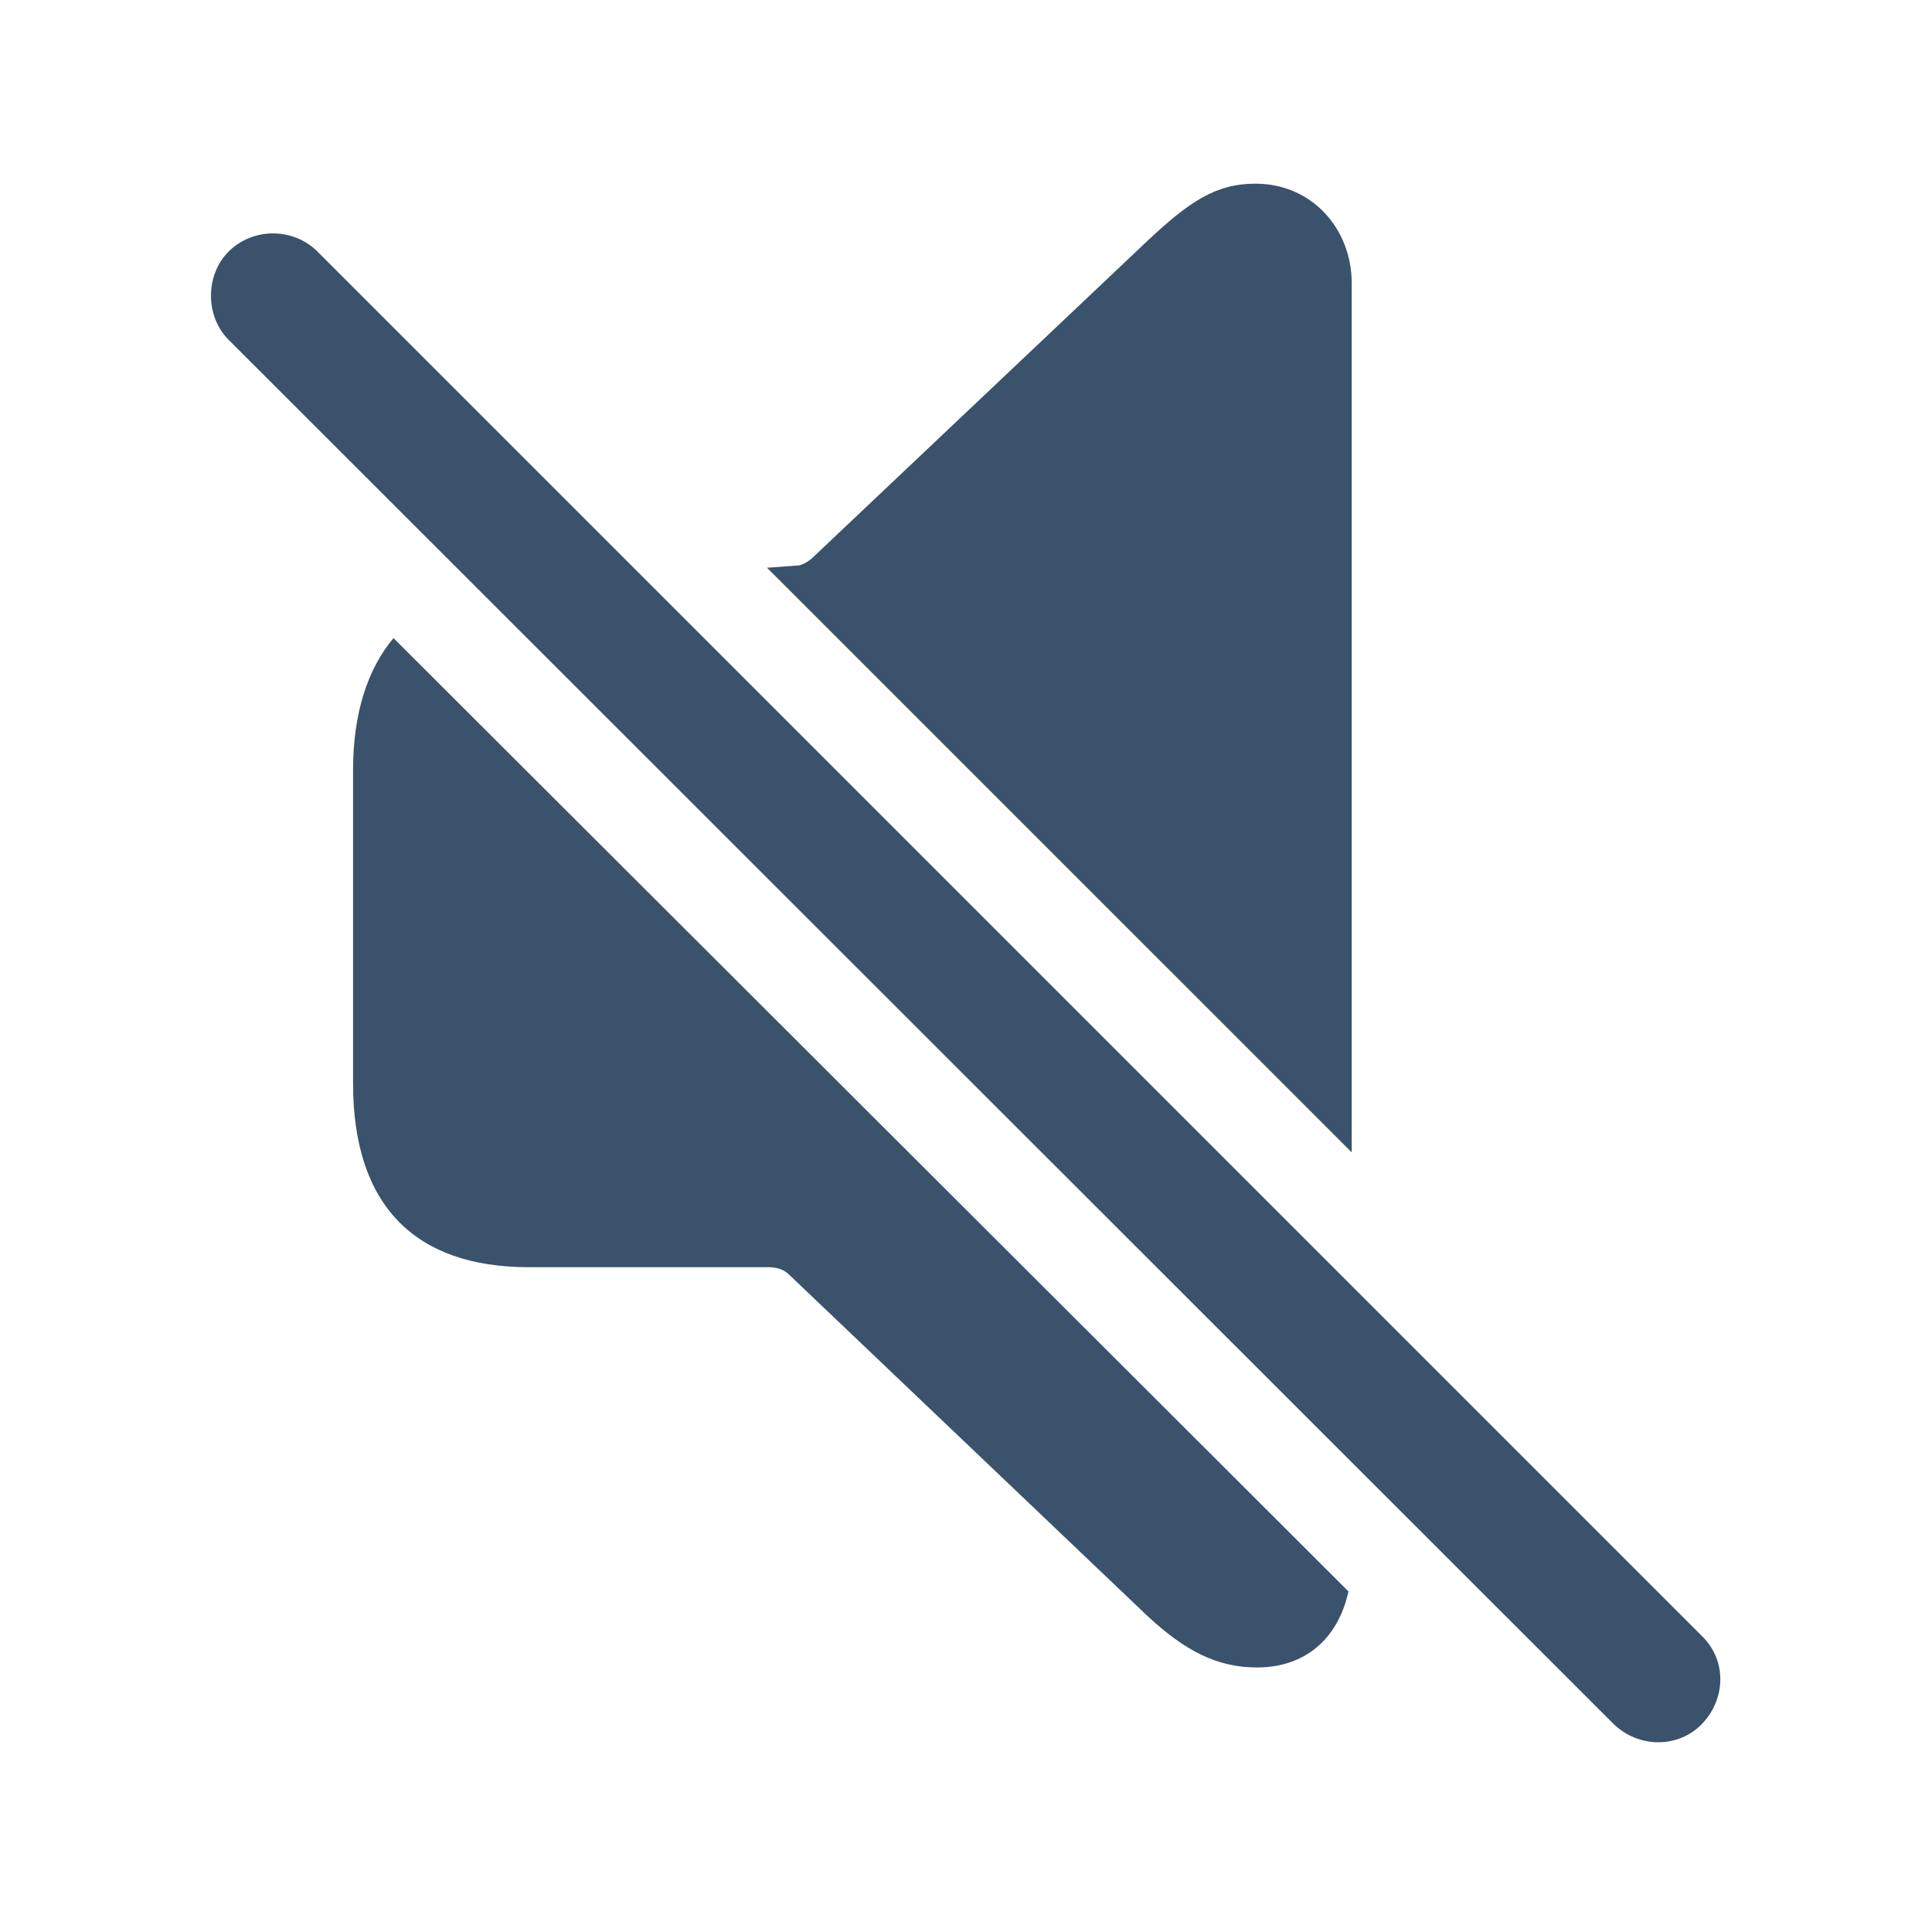
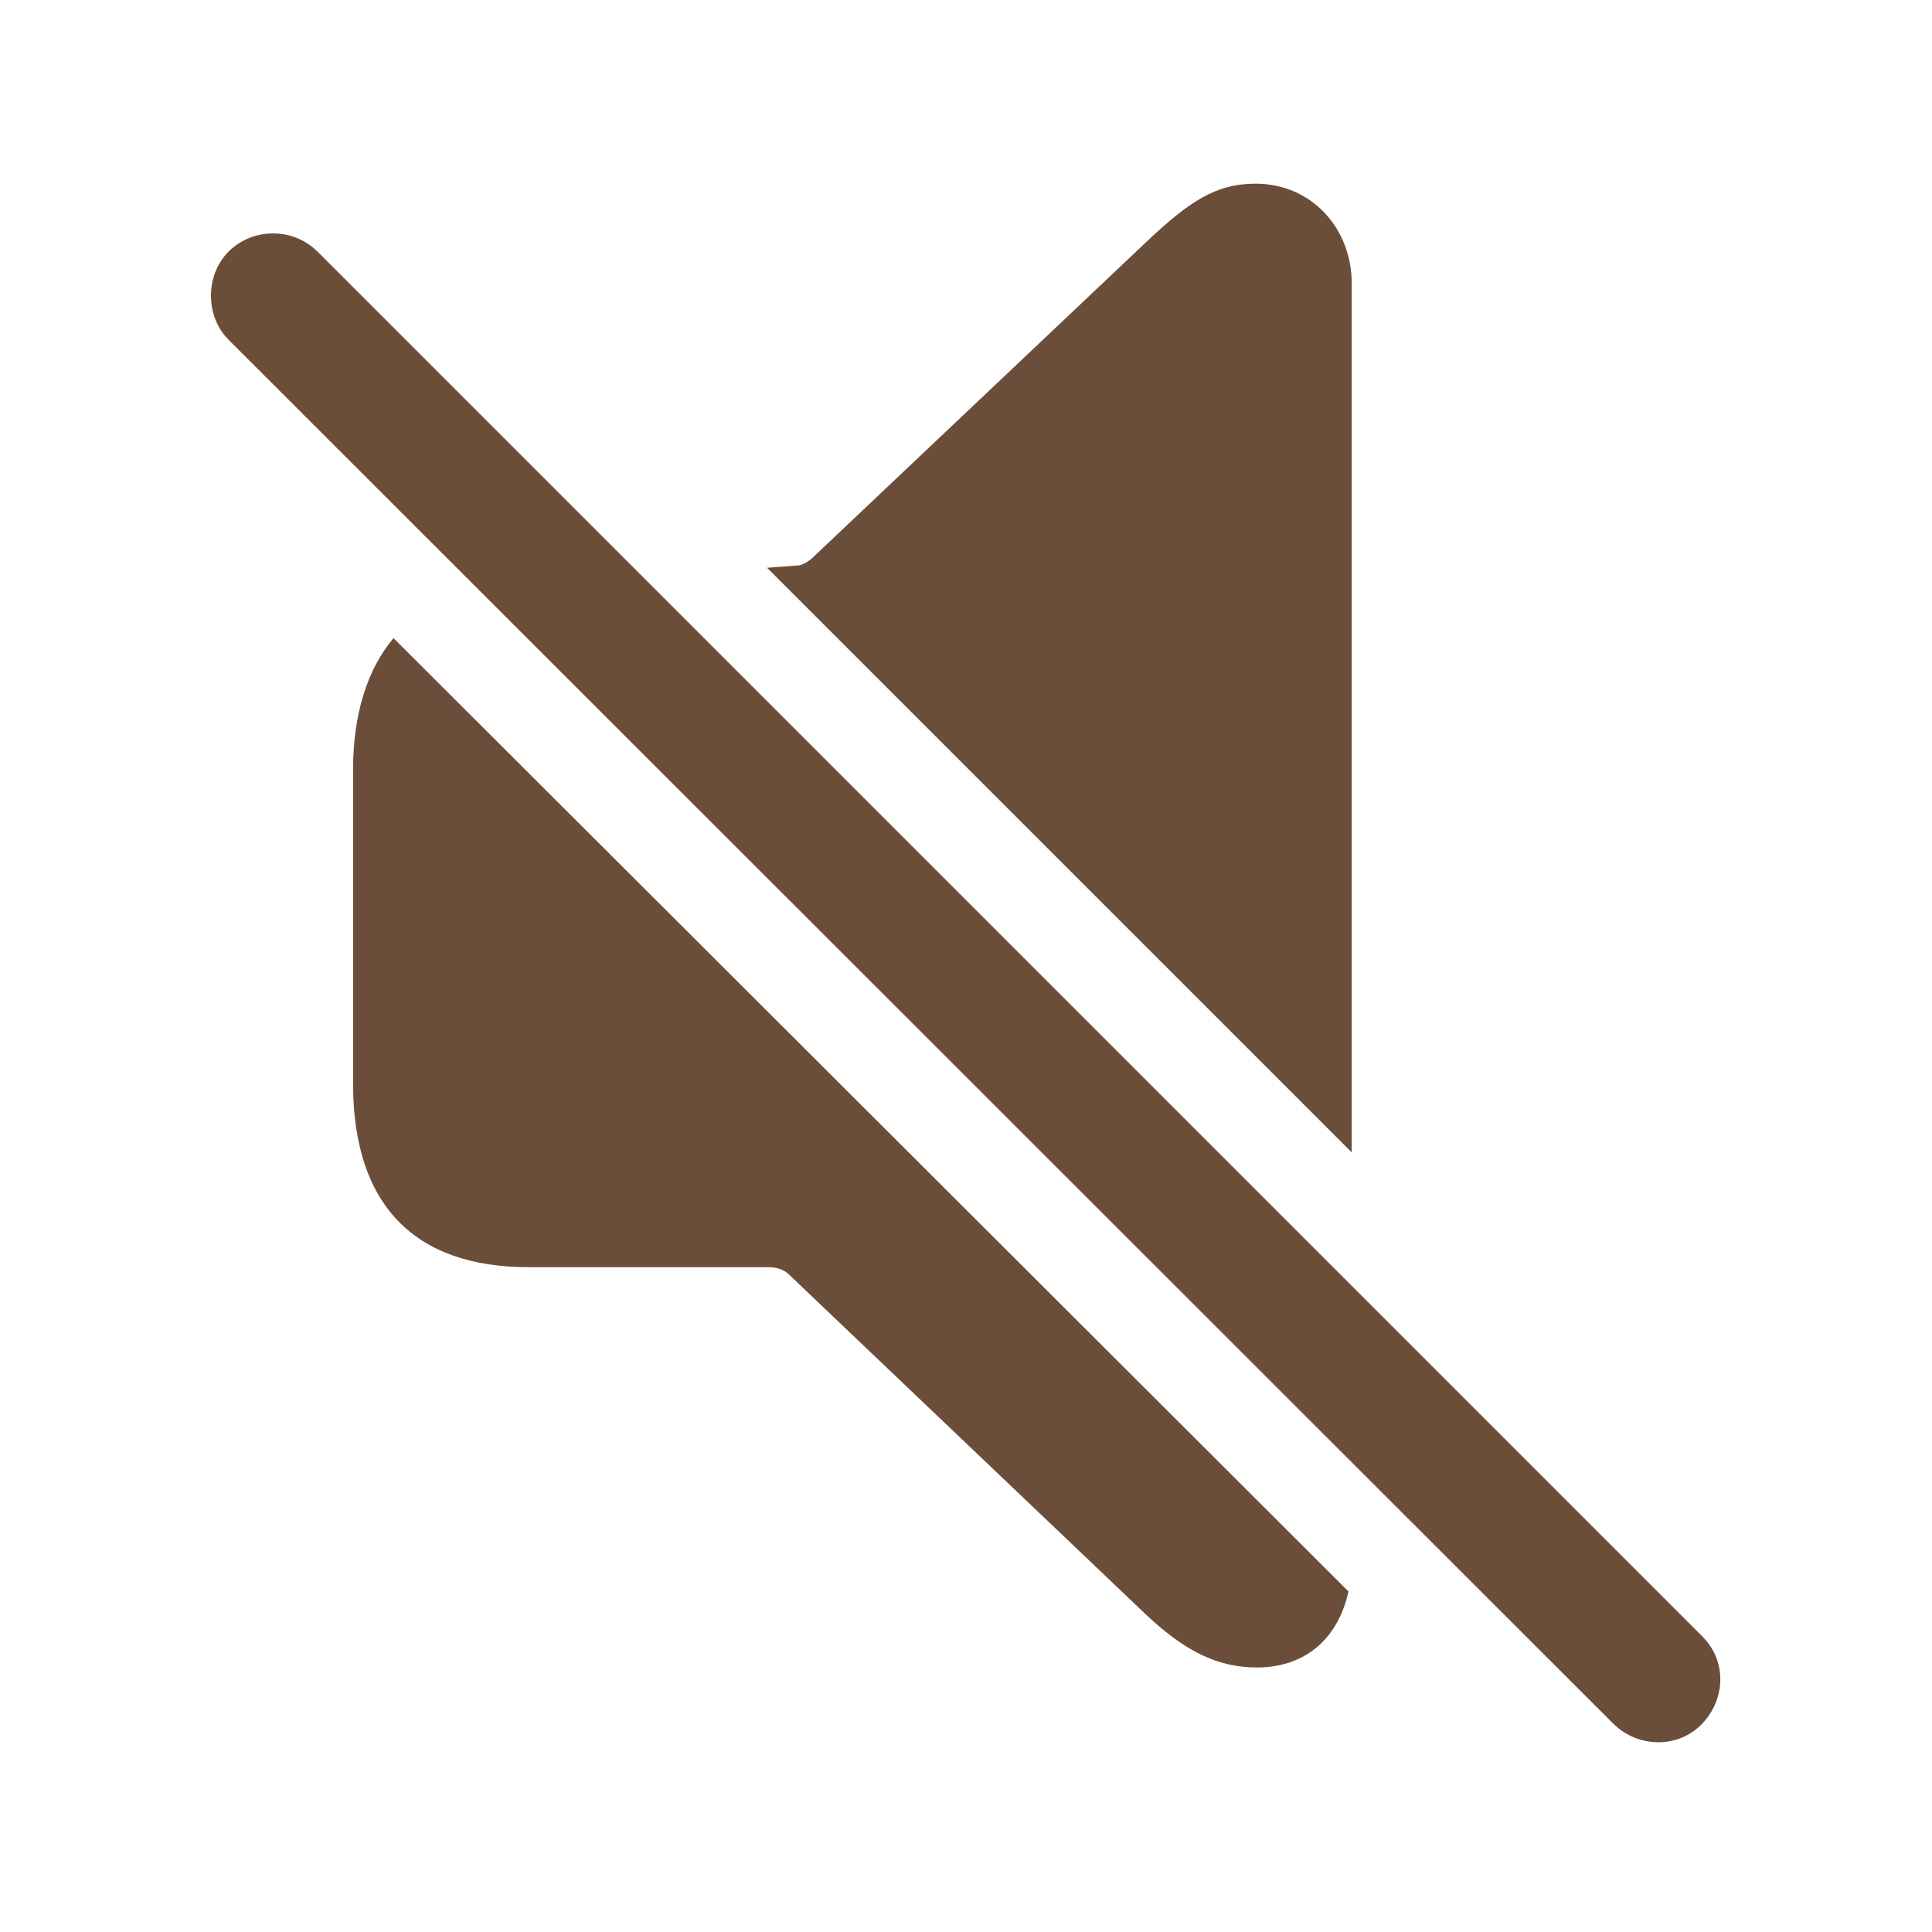
- <svg fill="#3A526B" width="120px" height="120px" viewBox="0 0 56 56">
+ <svg fill="#6B4E3A" width="120px" height="120px" viewBox="0 0 56 56">
  <path d="M 39.18 33.402 L 39.18 8.207 C 39.18 6.637 38.031 5.324 36.391 5.324 C 35.242 5.324 34.469 5.84 33.227 7.012 L 23.617 16.105 C 23.477 16.246 23.336 16.34 23.172 16.387 L 22.234 16.457 Z M 46.773 49.973 C 47.5 50.676 48.648 50.676 49.328 49.973 C 50.031 49.246 50.055 48.121 49.328 47.418 L 9.203 7.293 C 8.5 6.59 7.328 6.59 6.625 7.293 C 5.945 7.973 5.945 9.168 6.625 9.848 Z M 36.437 48.332 C 37.82 48.332 38.781 47.512 39.086 46.129 L 11.406 18.496 C 10.656 19.387 10.234 20.676 10.234 22.316 L 10.234 31.41 C 10.234 34.926 12.015 36.73 15.32 36.73 L 22.281 36.73 C 22.515 36.73 22.727 36.801 22.867 36.941 L 33.227 46.809 C 34.352 47.863 35.289 48.332 36.437 48.332 Z" />
</svg>
